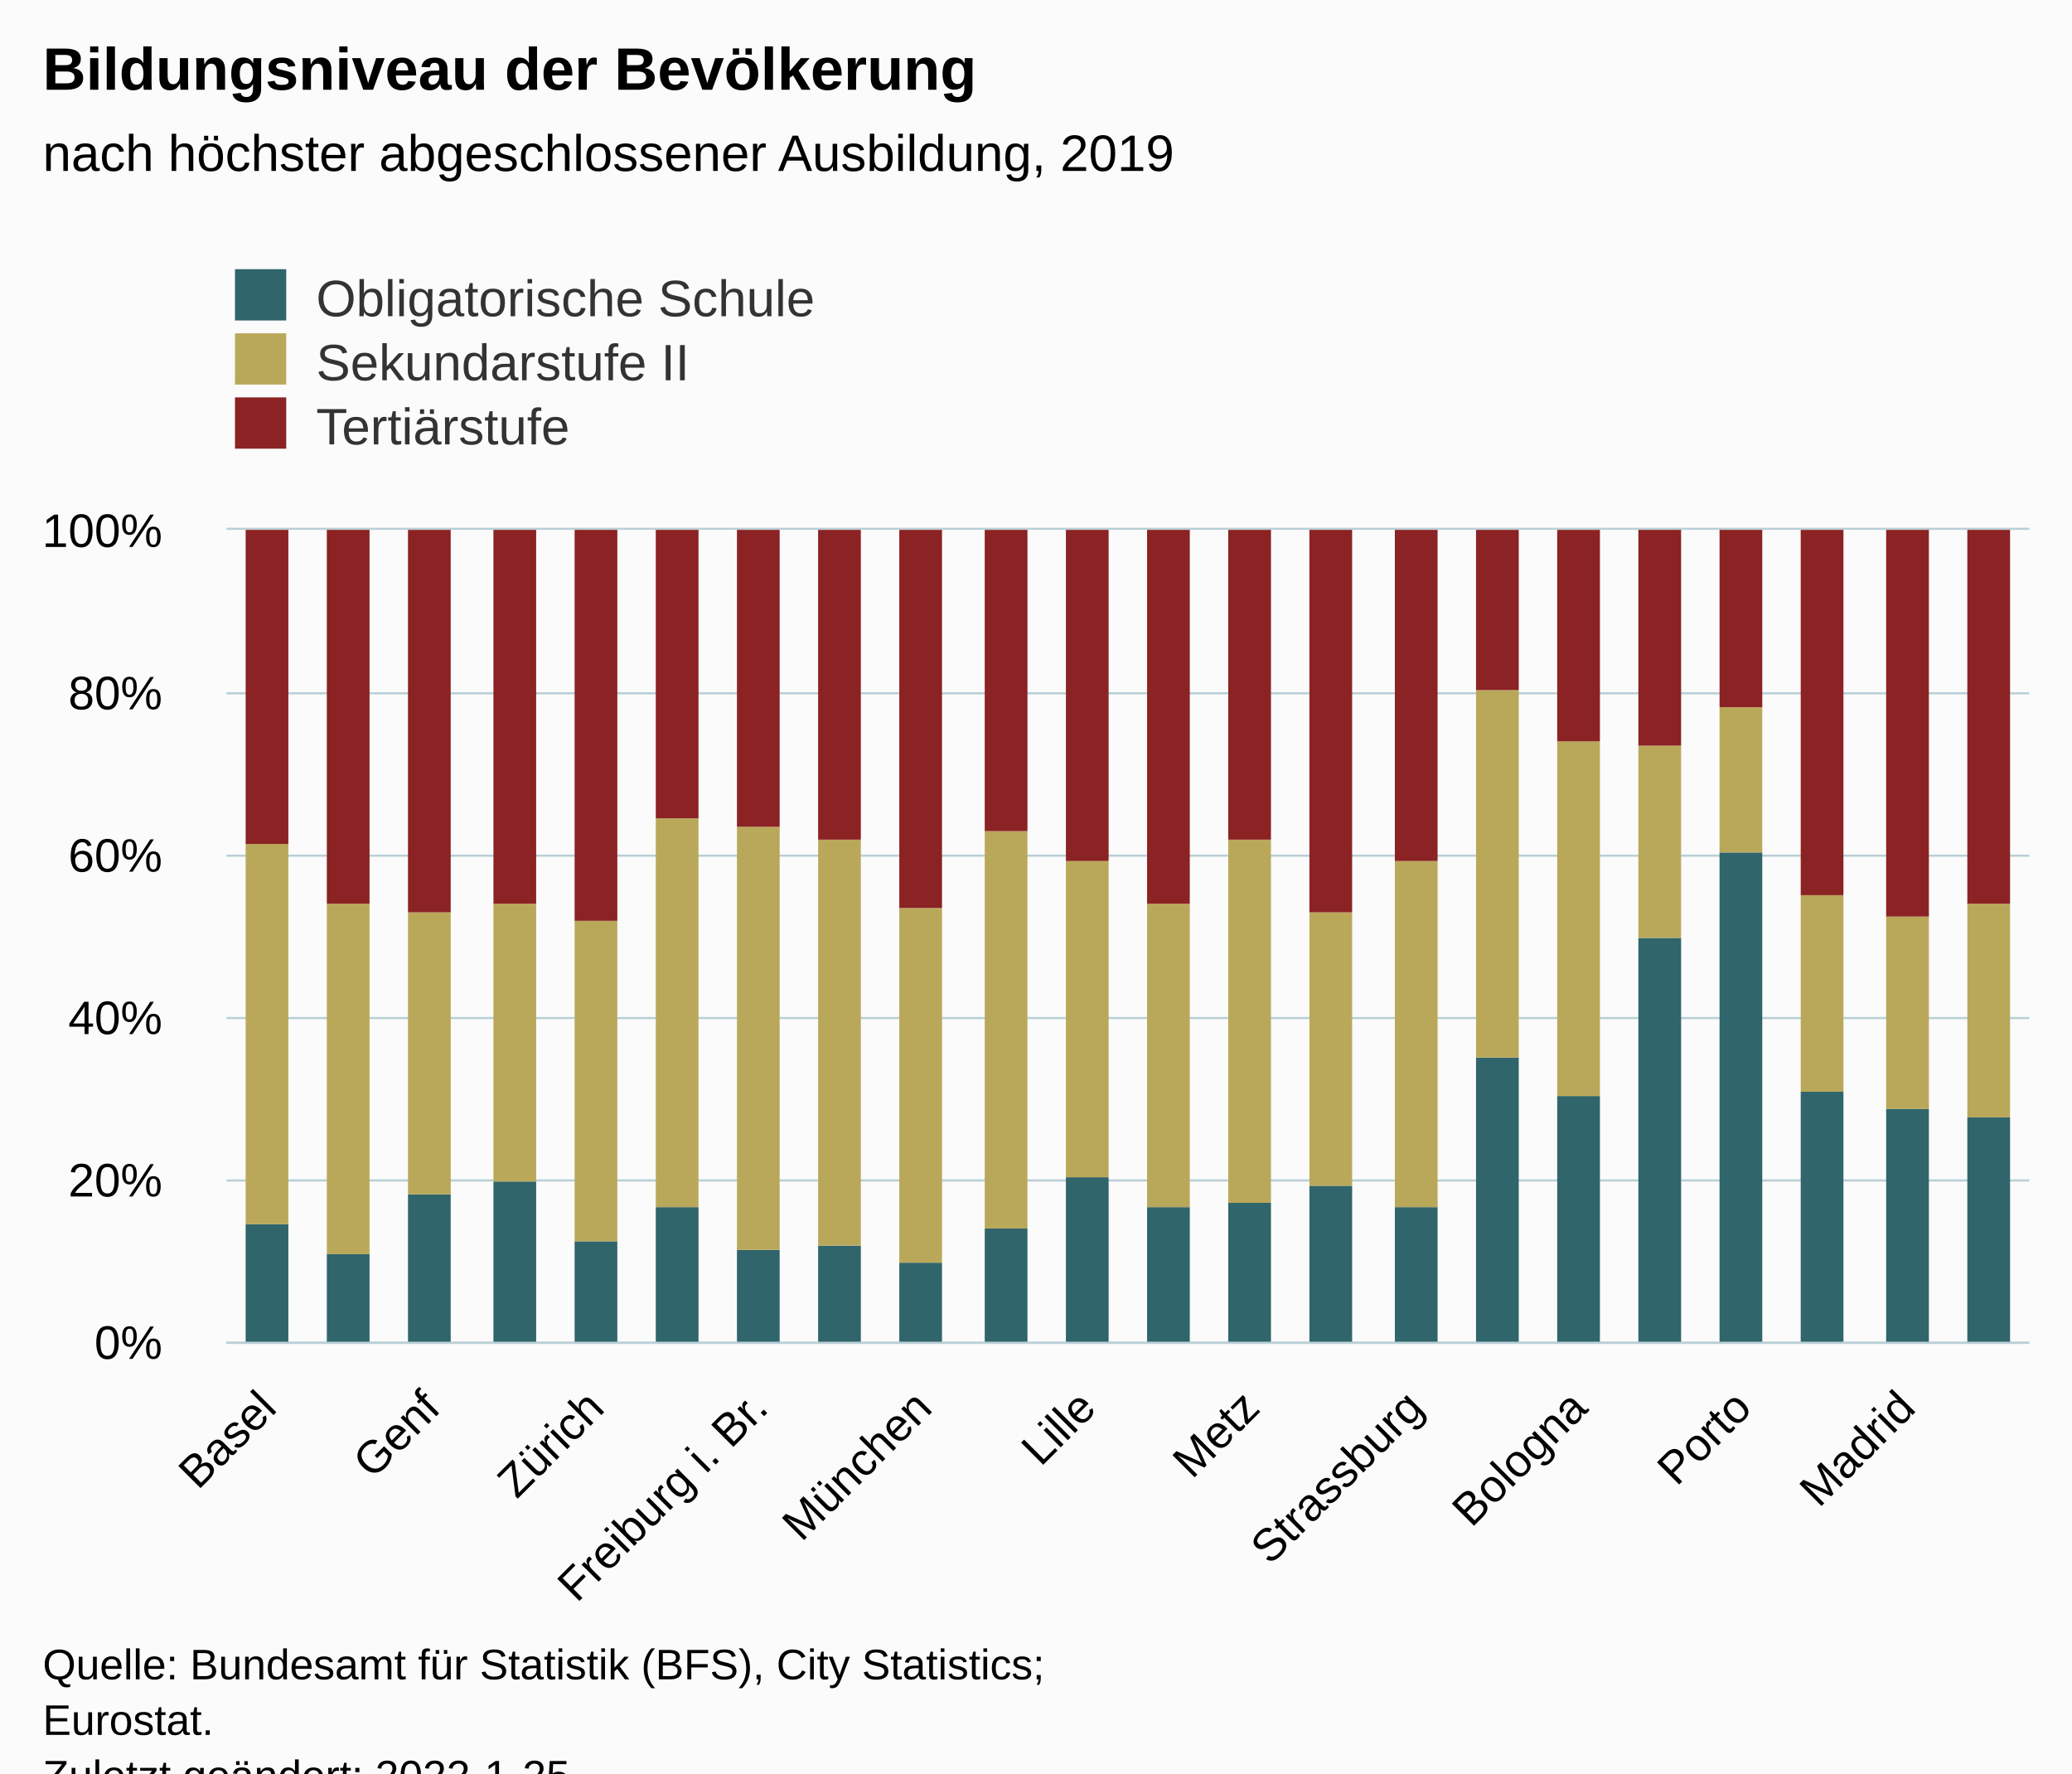
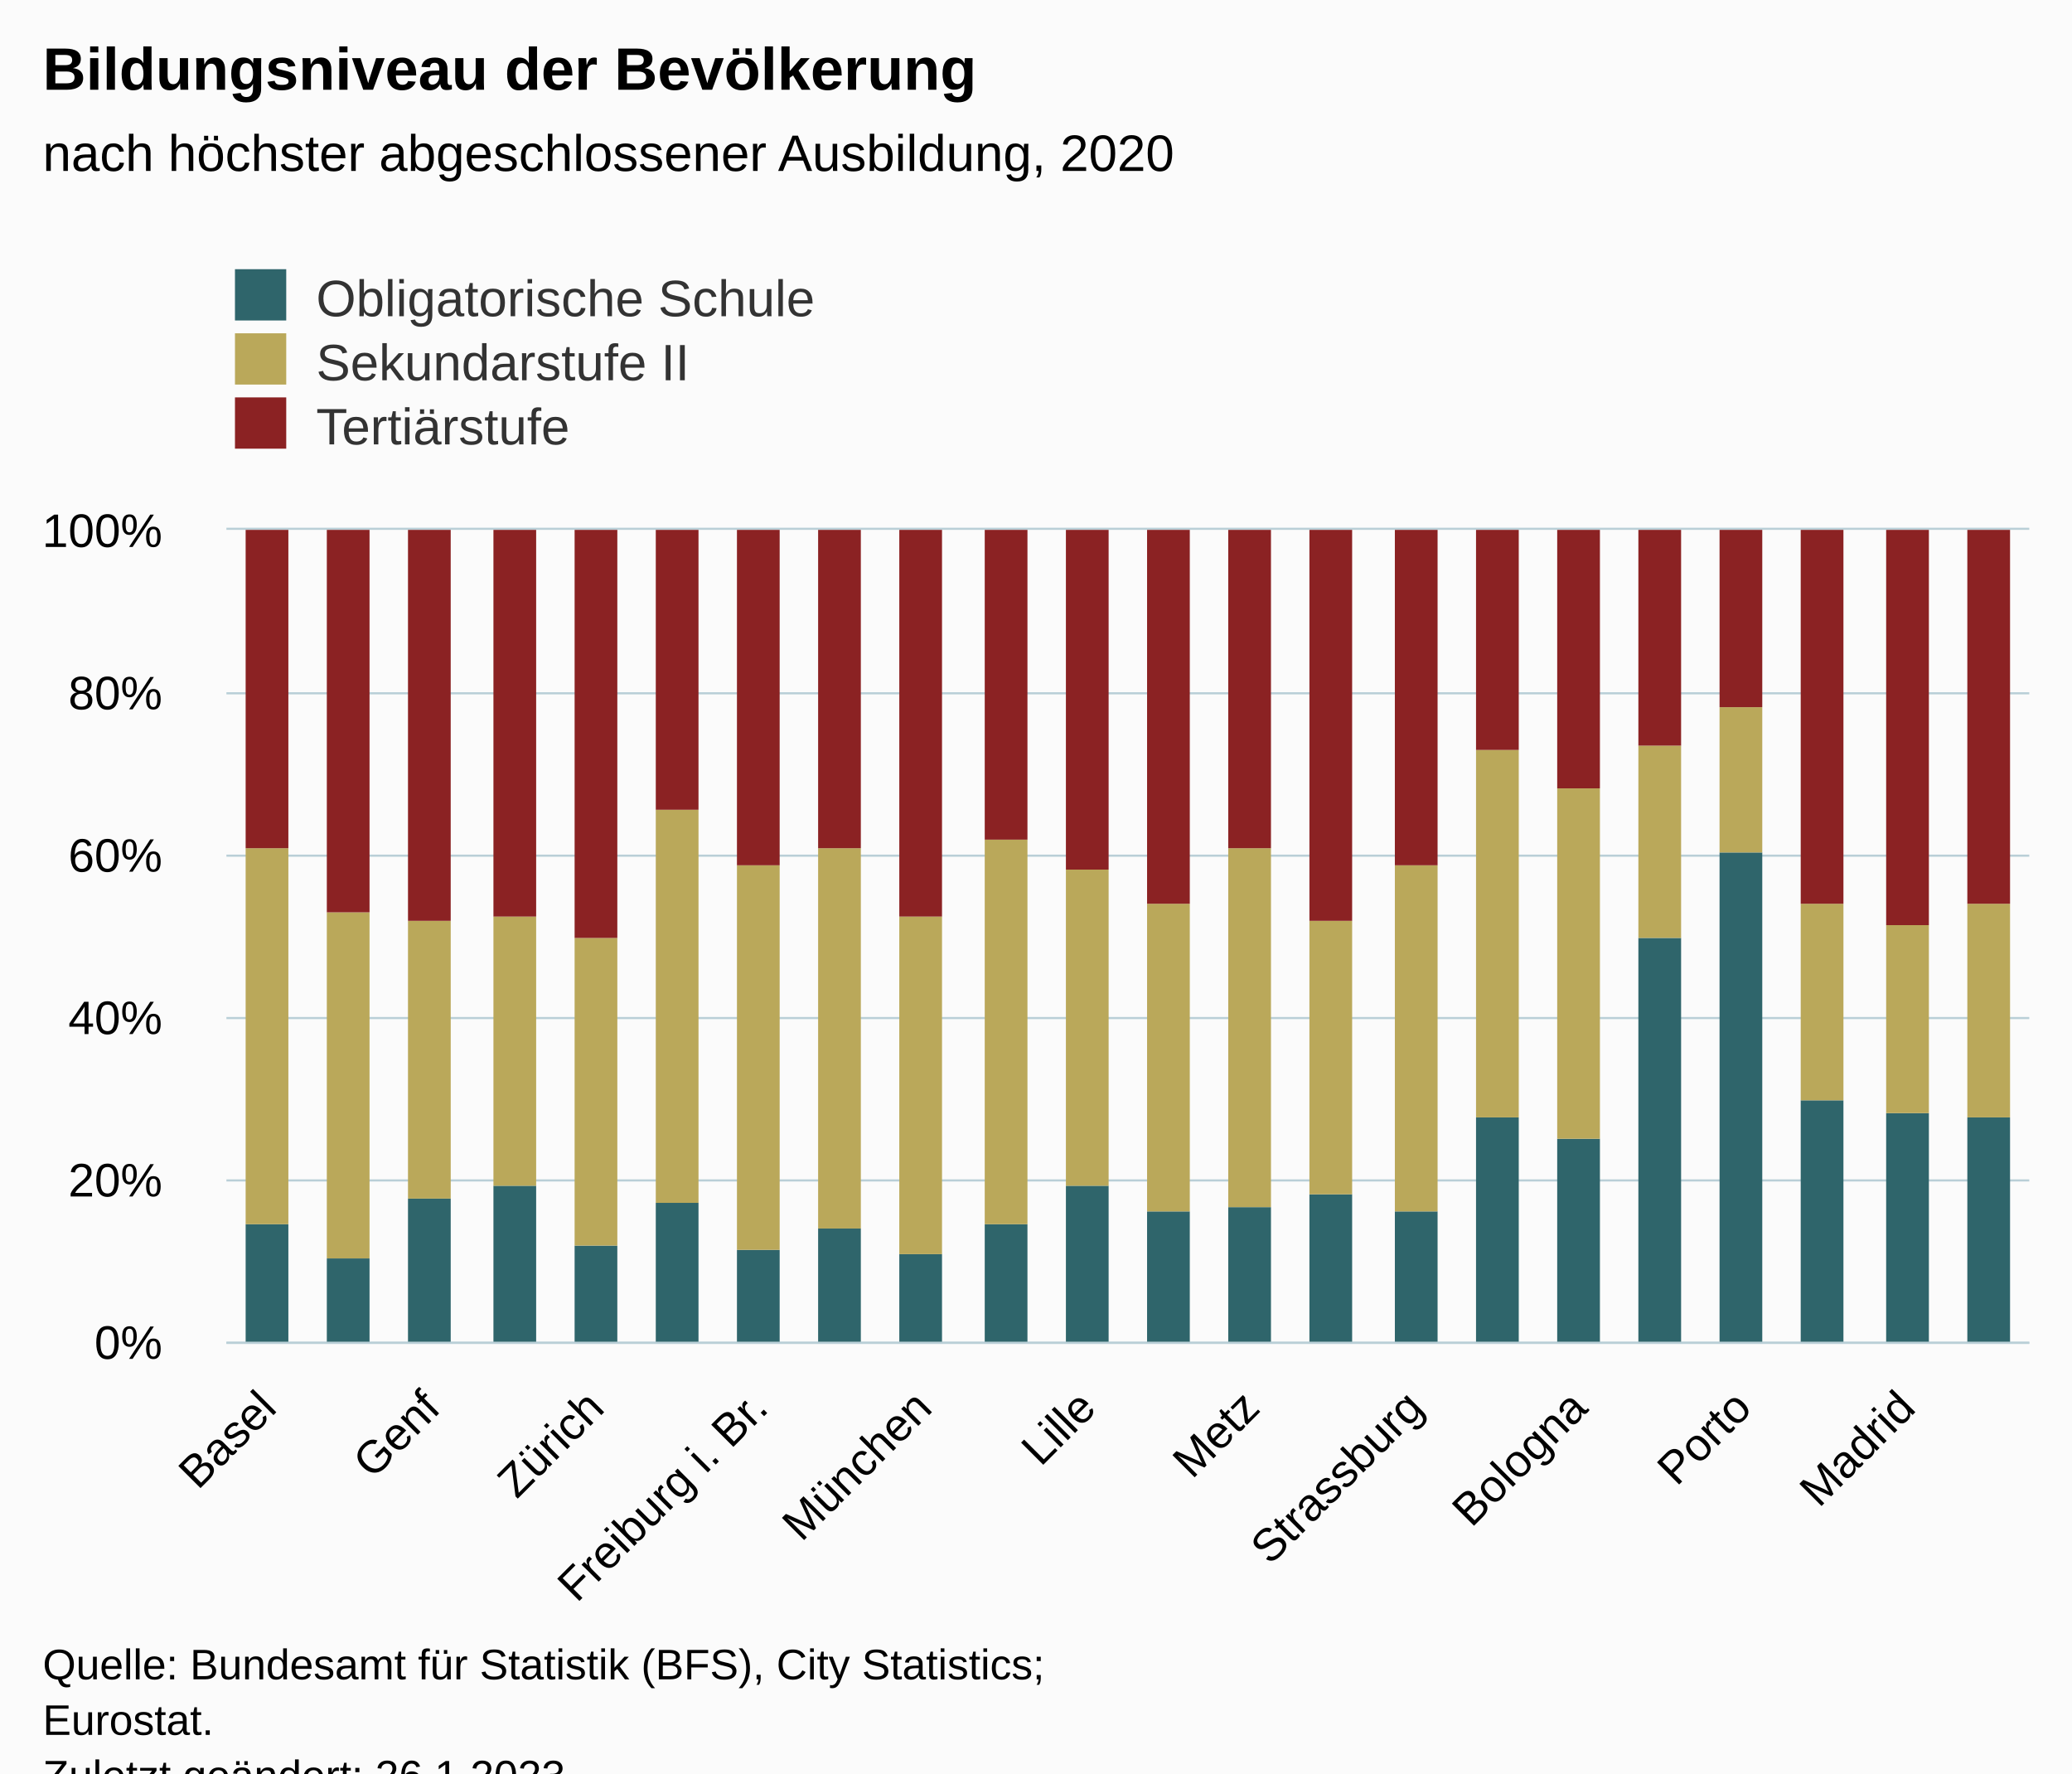
<svg xmlns="http://www.w3.org/2000/svg" version="1.1" class="highcharts-root" style="font-family:Arial;font-size:12px;" viewBox="0 0 485 415">
  <defs>
-     <clipPath id="highcharts-qycgvx7-73-">
+     <clipPath id="highcharts-erqcu7a-73-">
      <rect x="0" y="0" width="422" height="190" fill="none" />
    </clipPath>
-     <clipPath id="highcharts-qycgvx7-96-">
+     <clipPath id="highcharts-erqcu7a-96-">
      <rect x="0" y="0" width="422" height="190" fill="none" />
    </clipPath>
-     <clipPath id="highcharts-qycgvx7-141-">
+     <clipPath id="highcharts-erqcu7a-141-">
      <rect x="53" y="124" width="422" height="190" fill="none" />
    </clipPath>
  </defs>
  <rect fill="#fbfbfb" class="highcharts-background" x="0" y="0" width="485" height="428" rx="0" ry="0" />
  <rect fill="none" class="highcharts-plot-background" x="53" y="124" width="422" height="190" />
  <g class="highcharts-pane-group" data-z-index="0" />
  <g class="highcharts-grid highcharts-xaxis-grid" data-z-index="1">
    <path fill="none" data-z-index="1" class="highcharts-grid-line" d="M 62.5 124 L 62.5 314" opacity="1" />
    <path fill="none" data-z-index="1" class="highcharts-grid-line" d="M 100.5 124 L 100.5 314" opacity="1" />
    <path fill="none" data-z-index="1" class="highcharts-grid-line" d="M 138.5 124 L 138.5 314" opacity="1" />
    <path fill="none" data-z-index="1" class="highcharts-grid-line" d="M 177.5 124 L 177.5 314" opacity="1" />
    <path fill="none" data-z-index="1" class="highcharts-grid-line" d="M 215.5 124 L 215.5 314" opacity="1" />
    <path fill="none" data-z-index="1" class="highcharts-grid-line" d="M 253.5 124 L 253.5 314" opacity="1" />
    <path fill="none" data-z-index="1" class="highcharts-grid-line" d="M 292.5 124 L 292.5 314" opacity="1" />
    <path fill="none" data-z-index="1" class="highcharts-grid-line" d="M 330.5 124 L 330.5 314" opacity="1" />
    <path fill="none" data-z-index="1" class="highcharts-grid-line" d="M 369.5 124 L 369.5 314" opacity="1" />
    <path fill="none" data-z-index="1" class="highcharts-grid-line" d="M 407.5 124 L 407.5 314" opacity="1" />
    <path fill="none" data-z-index="1" class="highcharts-grid-line" d="M 445.5 124 L 445.5 314" opacity="1" />
  </g>
  <g class="highcharts-grid highcharts-yaxis-grid" data-z-index="1">
    <path fill="none" stroke="#B9CFD7" stroke-width="0.5" data-z-index="1" class="highcharts-grid-line" d="M 53 314.25 L 475 314.25" opacity="1" />
    <path fill="none" stroke="#B9CFD7" stroke-width="0.5" data-z-index="1" class="highcharts-grid-line" d="M 53 276.25 L 475 276.25" opacity="1" />
    <path fill="none" stroke="#B9CFD7" stroke-width="0.5" data-z-index="1" class="highcharts-grid-line" d="M 53 238.25 L 475 238.25" opacity="1" />
    <path fill="none" stroke="#B9CFD7" stroke-width="0.5" data-z-index="1" class="highcharts-grid-line" d="M 53 200.25 L 475 200.25" opacity="1" />
    <path fill="none" stroke="#B9CFD7" stroke-width="0.5" data-z-index="1" class="highcharts-grid-line" d="M 53 162.25 L 475 162.25" opacity="1" />
    <path fill="none" stroke="#B9CFD7" stroke-width="0.5" data-z-index="1" class="highcharts-grid-line" d="M 53 123.75 L 475 123.75" opacity="1" />
  </g>
  <rect fill="none" class="highcharts-plot-border" data-z-index="1" x="53" y="124" width="422" height="190" />
  <g class="highcharts-axis highcharts-xaxis" data-z-index="2">
    <path fill="none" class="highcharts-axis-line" stroke="#B9CFD7" stroke-width="0.5" data-z-index="7" d="M 53 314.25 L 475 314.25" />
  </g>
  <g class="highcharts-axis highcharts-yaxis" data-z-index="2">
    <path fill="none" class="highcharts-axis-line" data-z-index="7" d="M 53 124 L 53 314" />
  </g>
  <g class="highcharts-series-group" data-z-index="3">
-     <g class="highcharts-series highcharts-series-0 highcharts-column-series" data-z-index="0.1" opacity="1" transform="translate(53,124) scale(1 1)" clip-path="url(#highcharts-qycgvx7-96-)">
+     <g class="highcharts-series highcharts-series-0 highcharts-column-series" data-z-index="0.1" opacity="1" transform="translate(53,124) scale(1 1)" clip-path="url(#highcharts-erqcu7a-96-)">
      <rect x="4.5" y="162.5" width="10" height="28" fill="#2F656B" stroke="#ffffff" stroke-width="1e-7" opacity="1" class="highcharts-point" />
-       <rect x="23.5" y="169.5" width="10" height="21" fill="#2F656B" stroke="#ffffff" stroke-width="1e-7" opacity="1" class="highcharts-point" />
-       <rect x="42.5" y="155.5" width="10" height="35" fill="#2F656B" stroke="#ffffff" stroke-width="1e-7" opacity="1" class="highcharts-point" />
-       <rect x="62.5" y="152.5" width="10" height="38" fill="#2F656B" stroke="#ffffff" stroke-width="1e-7" opacity="1" class="highcharts-point" />
-       <rect x="81.5" y="166.5" width="10" height="24" fill="#2F656B" stroke="#ffffff" stroke-width="1e-7" opacity="1" class="highcharts-point" />
-       <rect x="100.5" y="158.5" width="10" height="32" fill="#2F656B" stroke="#ffffff" stroke-width="1e-7" opacity="1" class="highcharts-point" />
+       <rect x="23.5" y="170.5" width="10" height="20" fill="#2F656B" stroke="#ffffff" stroke-width="1e-7" opacity="1" class="highcharts-point" />
+       <rect x="42.5" y="156.5" width="10" height="34" fill="#2F656B" stroke="#ffffff" stroke-width="1e-7" opacity="1" class="highcharts-point" />
+       <rect x="62.5" y="153.5" width="10" height="37" fill="#2F656B" stroke="#ffffff" stroke-width="1e-7" opacity="1" class="highcharts-point" />
+       <rect x="81.5" y="167.5" width="10" height="23" fill="#2F656B" stroke="#ffffff" stroke-width="1e-7" opacity="1" class="highcharts-point" />
+       <rect x="100.5" y="157.5" width="10" height="33" fill="#2F656B" stroke="#ffffff" stroke-width="1e-7" opacity="1" class="highcharts-point" />
      <rect x="119.5" y="168.5" width="10" height="22" fill="#2F656B" stroke="#ffffff" stroke-width="1e-7" opacity="1" class="highcharts-point" />
-       <rect x="138.5" y="167.5" width="10" height="23" fill="#2F656B" stroke="#ffffff" stroke-width="1e-7" opacity="1" class="highcharts-point" />
-       <rect x="157.5" y="171.5" width="10" height="19" fill="#2F656B" stroke="#ffffff" stroke-width="1e-7" opacity="1" class="highcharts-point" />
-       <rect x="177.5" y="163.5" width="10" height="27" fill="#2F656B" stroke="#ffffff" stroke-width="1e-7" opacity="1" class="highcharts-point" />
-       <rect x="196.5" y="151.5" width="10" height="39" fill="#2F656B" stroke="#ffffff" stroke-width="1e-7" opacity="1" class="highcharts-point" />
-       <rect x="215.5" y="158.5" width="10" height="32" fill="#2F656B" stroke="#ffffff" stroke-width="1e-7" opacity="1" class="highcharts-point" />
-       <rect x="234.5" y="157.5" width="10" height="33" fill="#2F656B" stroke="#ffffff" stroke-width="1e-7" opacity="1" class="highcharts-point" />
-       <rect x="253.5" y="153.5" width="10" height="37" fill="#2F656B" stroke="#ffffff" stroke-width="1e-7" opacity="1" class="highcharts-point" />
-       <rect x="273.5" y="158.5" width="10" height="32" fill="#2F656B" stroke="#ffffff" stroke-width="1e-7" opacity="1" class="highcharts-point" />
-       <rect x="292.5" y="123.5" width="10" height="67" fill="#2F656B" stroke="#ffffff" stroke-width="1e-7" opacity="1" class="highcharts-point" />
-       <rect x="311.5" y="132.5" width="10" height="58" fill="#2F656B" stroke="#ffffff" stroke-width="1e-7" opacity="1" class="highcharts-point" />
+       <rect x="138.5" y="163.5" width="10" height="27" fill="#2F656B" stroke="#ffffff" stroke-width="1e-7" opacity="1" class="highcharts-point" />
+       <rect x="157.5" y="169.5" width="10" height="21" fill="#2F656B" stroke="#ffffff" stroke-width="1e-7" opacity="1" class="highcharts-point" />
+       <rect x="177.5" y="162.5" width="10" height="28" fill="#2F656B" stroke="#ffffff" stroke-width="1e-7" opacity="1" class="highcharts-point" />
+       <rect x="196.5" y="153.5" width="10" height="37" fill="#2F656B" stroke="#ffffff" stroke-width="1e-7" opacity="1" class="highcharts-point" />
+       <rect x="215.5" y="159.5" width="10" height="31" fill="#2F656B" stroke="#ffffff" stroke-width="1e-7" opacity="1" class="highcharts-point" />
+       <rect x="234.5" y="158.5" width="10" height="32" fill="#2F656B" stroke="#ffffff" stroke-width="1e-7" opacity="1" class="highcharts-point" />
+       <rect x="253.5" y="155.5" width="10" height="35" fill="#2F656B" stroke="#ffffff" stroke-width="1e-7" opacity="1" class="highcharts-point" />
+       <rect x="273.5" y="159.5" width="10" height="31" fill="#2F656B" stroke="#ffffff" stroke-width="1e-7" opacity="1" class="highcharts-point" />
+       <rect x="292.5" y="137.5" width="10" height="53" fill="#2F656B" stroke="#ffffff" stroke-width="1e-7" opacity="1" class="highcharts-point" />
+       <rect x="311.5" y="142.5" width="10" height="48" fill="#2F656B" stroke="#ffffff" stroke-width="1e-7" opacity="1" class="highcharts-point" />
      <rect x="330.5" y="95.5" width="10" height="95" fill="#2F656B" stroke="#ffffff" stroke-width="1e-7" opacity="1" class="highcharts-point" />
      <rect x="349.5" y="75.5" width="10" height="115" fill="#2F656B" stroke="#ffffff" stroke-width="1e-7" opacity="1" class="highcharts-point" />
-       <rect x="368.5" y="131.5" width="10" height="59" fill="#2F656B" stroke="#ffffff" stroke-width="1e-7" opacity="1" class="highcharts-point" />
-       <rect x="388.5" y="135.5" width="10" height="55" fill="#2F656B" stroke="#ffffff" stroke-width="1e-7" opacity="1" class="highcharts-point" />
+       <rect x="368.5" y="133.5" width="10" height="57" fill="#2F656B" stroke="#ffffff" stroke-width="1e-7" opacity="1" class="highcharts-point" />
+       <rect x="388.5" y="136.5" width="10" height="54" fill="#2F656B" stroke="#ffffff" stroke-width="1e-7" opacity="1" class="highcharts-point" />
      <rect x="407.5" y="137.5" width="10" height="53" fill="#2F656B" stroke="#ffffff" stroke-width="1e-7" opacity="1" class="highcharts-point" />
    </g>
    <g class="highcharts-markers highcharts-series-0 highcharts-column-series" data-z-index="0.1" opacity="1" transform="translate(53,124) scale(1 1)" clip-path="none" />
-     <g class="highcharts-series highcharts-series-1 highcharts-column-series" data-z-index="0.1" opacity="1" transform="translate(53,124) scale(1 1)" clip-path="url(#highcharts-qycgvx7-96-)">
-       <rect x="4.5" y="73.5" width="10" height="89" fill="#BAA85A" stroke="#ffffff" stroke-width="1e-7" opacity="1" class="highcharts-point" />
-       <rect x="23.5" y="87.5" width="10" height="82" fill="#BAA85A" stroke="#ffffff" stroke-width="1e-7" opacity="1" class="highcharts-point" />
-       <rect x="42.5" y="89.5" width="10" height="66" fill="#BAA85A" stroke="#ffffff" stroke-width="1e-7" opacity="1" class="highcharts-point" />
-       <rect x="62.5" y="87.5" width="10" height="65" fill="#BAA85A" stroke="#ffffff" stroke-width="1e-7" opacity="1" class="highcharts-point" />
-       <rect x="81.5" y="91.5" width="10" height="75" fill="#BAA85A" stroke="#ffffff" stroke-width="1e-7" opacity="1" class="highcharts-point" />
-       <rect x="100.5" y="67.5" width="10" height="91" fill="#BAA85A" stroke="#ffffff" stroke-width="1e-7" opacity="1" class="highcharts-point" />
-       <rect x="119.5" y="69.5" width="10" height="99" fill="#BAA85A" stroke="#ffffff" stroke-width="1e-7" opacity="1" class="highcharts-point" />
-       <rect x="138.5" y="72.5" width="10" height="95" fill="#BAA85A" stroke="#ffffff" stroke-width="1e-7" opacity="1" class="highcharts-point" />
-       <rect x="157.5" y="88.5" width="10" height="83" fill="#BAA85A" stroke="#ffffff" stroke-width="1e-7" opacity="1" class="highcharts-point" />
-       <rect x="177.5" y="70.5" width="10" height="93" fill="#BAA85A" stroke="#ffffff" stroke-width="1e-7" opacity="1" class="highcharts-point" />
-       <rect x="196.5" y="77.5" width="10" height="74" fill="#BAA85A" stroke="#ffffff" stroke-width="1e-7" opacity="1" class="highcharts-point" />
-       <rect x="215.5" y="87.5" width="10" height="71" fill="#BAA85A" stroke="#ffffff" stroke-width="1e-7" opacity="1" class="highcharts-point" />
-       <rect x="234.5" y="72.5" width="10" height="85" fill="#BAA85A" stroke="#ffffff" stroke-width="1e-7" opacity="1" class="highcharts-point" />
-       <rect x="253.5" y="89.5" width="10" height="64" fill="#BAA85A" stroke="#ffffff" stroke-width="1e-7" opacity="1" class="highcharts-point" />
-       <rect x="273.5" y="77.5" width="10" height="81" fill="#BAA85A" stroke="#ffffff" stroke-width="1e-7" opacity="1" class="highcharts-point" />
-       <rect x="292.5" y="37.5" width="10" height="86" fill="#BAA85A" stroke="#ffffff" stroke-width="1e-7" opacity="1" class="highcharts-point" />
-       <rect x="311.5" y="49.5" width="10" height="83" fill="#BAA85A" stroke="#ffffff" stroke-width="1e-7" opacity="1" class="highcharts-point" />
+     <g class="highcharts-series highcharts-series-1 highcharts-column-series" data-z-index="0.1" opacity="1" transform="translate(53,124) scale(1 1)" clip-path="url(#highcharts-erqcu7a-96-)">
+       <rect x="4.5" y="74.5" width="10" height="88" fill="#BAA85A" stroke="#ffffff" stroke-width="1e-7" opacity="1" class="highcharts-point" />
+       <rect x="23.5" y="89.5" width="10" height="81" fill="#BAA85A" stroke="#ffffff" stroke-width="1e-7" opacity="1" class="highcharts-point" />
+       <rect x="42.5" y="91.5" width="10" height="65" fill="#BAA85A" stroke="#ffffff" stroke-width="1e-7" opacity="1" class="highcharts-point" />
+       <rect x="62.5" y="90.5" width="10" height="63" fill="#BAA85A" stroke="#ffffff" stroke-width="1e-7" opacity="1" class="highcharts-point" />
+       <rect x="81.5" y="95.5" width="10" height="72" fill="#BAA85A" stroke="#ffffff" stroke-width="1e-7" opacity="1" class="highcharts-point" />
+       <rect x="100.5" y="65.5" width="10" height="92" fill="#BAA85A" stroke="#ffffff" stroke-width="1e-7" opacity="1" class="highcharts-point" />
+       <rect x="119.5" y="78.5" width="10" height="90" fill="#BAA85A" stroke="#ffffff" stroke-width="1e-7" opacity="1" class="highcharts-point" />
+       <rect x="138.5" y="74.5" width="10" height="89" fill="#BAA85A" stroke="#ffffff" stroke-width="1e-7" opacity="1" class="highcharts-point" />
+       <rect x="157.5" y="90.5" width="10" height="79" fill="#BAA85A" stroke="#ffffff" stroke-width="1e-7" opacity="1" class="highcharts-point" />
+       <rect x="177.5" y="72.5" width="10" height="90" fill="#BAA85A" stroke="#ffffff" stroke-width="1e-7" opacity="1" class="highcharts-point" />
+       <rect x="196.5" y="79.5" width="10" height="74" fill="#BAA85A" stroke="#ffffff" stroke-width="1e-7" opacity="1" class="highcharts-point" />
+       <rect x="215.5" y="87.5" width="10" height="72" fill="#BAA85A" stroke="#ffffff" stroke-width="1e-7" opacity="1" class="highcharts-point" />
+       <rect x="234.5" y="74.5" width="10" height="84" fill="#BAA85A" stroke="#ffffff" stroke-width="1e-7" opacity="1" class="highcharts-point" />
+       <rect x="253.5" y="91.5" width="10" height="64" fill="#BAA85A" stroke="#ffffff" stroke-width="1e-7" opacity="1" class="highcharts-point" />
+       <rect x="273.5" y="78.5" width="10" height="81" fill="#BAA85A" stroke="#ffffff" stroke-width="1e-7" opacity="1" class="highcharts-point" />
+       <rect x="292.5" y="51.5" width="10" height="86" fill="#BAA85A" stroke="#ffffff" stroke-width="1e-7" opacity="1" class="highcharts-point" />
+       <rect x="311.5" y="60.5" width="10" height="82" fill="#BAA85A" stroke="#ffffff" stroke-width="1e-7" opacity="1" class="highcharts-point" />
      <rect x="330.5" y="50.5" width="10" height="45" fill="#BAA85A" stroke="#ffffff" stroke-width="1e-7" opacity="1" class="highcharts-point" />
      <rect x="349.5" y="41.5" width="10" height="34" fill="#BAA85A" stroke="#ffffff" stroke-width="1e-7" opacity="1" class="highcharts-point" />
-       <rect x="368.5" y="85.5" width="10" height="46" fill="#BAA85A" stroke="#ffffff" stroke-width="1e-7" opacity="1" class="highcharts-point" />
-       <rect x="388.5" y="90.5" width="10" height="45" fill="#BAA85A" stroke="#ffffff" stroke-width="1e-7" opacity="1" class="highcharts-point" />
+       <rect x="368.5" y="87.5" width="10" height="46" fill="#BAA85A" stroke="#ffffff" stroke-width="1e-7" opacity="1" class="highcharts-point" />
+       <rect x="388.5" y="92.5" width="10" height="44" fill="#BAA85A" stroke="#ffffff" stroke-width="1e-7" opacity="1" class="highcharts-point" />
      <rect x="407.5" y="87.5" width="10" height="50" fill="#BAA85A" stroke="#ffffff" stroke-width="1e-7" opacity="1" class="highcharts-point" />
    </g>
    <g class="highcharts-markers highcharts-series-1 highcharts-column-series" data-z-index="0.1" opacity="1" transform="translate(53,124) scale(1 1)" clip-path="none" />
-     <g class="highcharts-series highcharts-series-2 highcharts-column-series" data-z-index="0.1" opacity="1" transform="translate(53,124) scale(1 1)" clip-path="url(#highcharts-qycgvx7-96-)">
-       <rect x="4.5" y="-0.5" width="10" height="74" fill="#8B2223" stroke="#ffffff" stroke-width="1e-7" opacity="1" class="highcharts-point" />
-       <rect x="23.5" y="-0.5" width="10" height="88" fill="#8B2223" stroke="#ffffff" stroke-width="1e-7" opacity="1" class="highcharts-point" />
-       <rect x="42.5" y="-0.5" width="10" height="90" fill="#8B2223" stroke="#ffffff" stroke-width="1e-7" opacity="1" class="highcharts-point" />
-       <rect x="62.5" y="-0.5" width="10" height="88" fill="#8B2223" stroke="#ffffff" stroke-width="1e-7" opacity="1" class="highcharts-point" />
-       <rect x="81.5" y="-0.5" width="10" height="92" fill="#8B2223" stroke="#ffffff" stroke-width="1e-7" opacity="1" class="highcharts-point" />
-       <rect x="100.5" y="-0.5" width="10" height="68" fill="#8B2223" stroke="#ffffff" stroke-width="1e-7" opacity="1" class="highcharts-point" />
-       <rect x="119.5" y="-0.5" width="10" height="70" fill="#8B2223" stroke="#ffffff" stroke-width="1e-7" opacity="1" class="highcharts-point" />
-       <rect x="138.5" y="-0.5" width="10" height="73" fill="#8B2223" stroke="#ffffff" stroke-width="1e-7" opacity="1" class="highcharts-point" />
-       <rect x="157.5" y="-0.5" width="10" height="89" fill="#8B2223" stroke="#ffffff" stroke-width="1e-7" opacity="1" class="highcharts-point" />
-       <rect x="177.5" y="-0.5" width="10" height="71" fill="#8B2223" stroke="#ffffff" stroke-width="1e-7" opacity="1" class="highcharts-point" />
-       <rect x="196.5" y="-0.5" width="10" height="78" fill="#8B2223" stroke="#ffffff" stroke-width="1e-7" opacity="1" class="highcharts-point" />
+     <g class="highcharts-series highcharts-series-2 highcharts-column-series" data-z-index="0.1" opacity="1" transform="translate(53,124) scale(1 1)" clip-path="url(#highcharts-erqcu7a-96-)">
+       <rect x="4.5" y="-0.5" width="10" height="75" fill="#8B2223" stroke="#ffffff" stroke-width="1e-7" opacity="1" class="highcharts-point" />
+       <rect x="23.5" y="-0.5" width="10" height="90" fill="#8B2223" stroke="#ffffff" stroke-width="1e-7" opacity="1" class="highcharts-point" />
+       <rect x="42.5" y="-0.5" width="10" height="92" fill="#8B2223" stroke="#ffffff" stroke-width="1e-7" opacity="1" class="highcharts-point" />
+       <rect x="62.5" y="-0.5" width="10" height="91" fill="#8B2223" stroke="#ffffff" stroke-width="1e-7" opacity="1" class="highcharts-point" />
+       <rect x="81.5" y="-0.5" width="10" height="96" fill="#8B2223" stroke="#ffffff" stroke-width="1e-7" opacity="1" class="highcharts-point" />
+       <rect x="100.5" y="-0.5" width="10" height="66" fill="#8B2223" stroke="#ffffff" stroke-width="1e-7" opacity="1" class="highcharts-point" />
+       <rect x="119.5" y="-0.5" width="10" height="79" fill="#8B2223" stroke="#ffffff" stroke-width="1e-7" opacity="1" class="highcharts-point" />
+       <rect x="138.5" y="-0.5" width="10" height="75" fill="#8B2223" stroke="#ffffff" stroke-width="1e-7" opacity="1" class="highcharts-point" />
+       <rect x="157.5" y="-0.5" width="10" height="91" fill="#8B2223" stroke="#ffffff" stroke-width="1e-7" opacity="1" class="highcharts-point" />
+       <rect x="177.5" y="-0.5" width="10" height="73" fill="#8B2223" stroke="#ffffff" stroke-width="1e-7" opacity="1" class="highcharts-point" />
+       <rect x="196.5" y="-0.5" width="10" height="80" fill="#8B2223" stroke="#ffffff" stroke-width="1e-7" opacity="1" class="highcharts-point" />
      <rect x="215.5" y="-0.5" width="10" height="88" fill="#8B2223" stroke="#ffffff" stroke-width="1e-7" opacity="1" class="highcharts-point" />
-       <rect x="234.5" y="-0.5" width="10" height="73" fill="#8B2223" stroke="#ffffff" stroke-width="1e-7" opacity="1" class="highcharts-point" />
-       <rect x="253.5" y="-0.5" width="10" height="90" fill="#8B2223" stroke="#ffffff" stroke-width="1e-7" opacity="1" class="highcharts-point" />
-       <rect x="273.5" y="-0.5" width="10" height="78" fill="#8B2223" stroke="#ffffff" stroke-width="1e-7" opacity="1" class="highcharts-point" />
-       <rect x="292.5" y="-0.5" width="10" height="38" fill="#8B2223" stroke="#ffffff" stroke-width="1e-7" opacity="1" class="highcharts-point" />
-       <rect x="311.5" y="-0.5" width="10" height="50" fill="#8B2223" stroke="#ffffff" stroke-width="1e-7" opacity="1" class="highcharts-point" />
+       <rect x="234.5" y="-0.5" width="10" height="75" fill="#8B2223" stroke="#ffffff" stroke-width="1e-7" opacity="1" class="highcharts-point" />
+       <rect x="253.5" y="-0.5" width="10" height="92" fill="#8B2223" stroke="#ffffff" stroke-width="1e-7" opacity="1" class="highcharts-point" />
+       <rect x="273.5" y="-0.5" width="10" height="79" fill="#8B2223" stroke="#ffffff" stroke-width="1e-7" opacity="1" class="highcharts-point" />
+       <rect x="292.5" y="-0.5" width="10" height="52" fill="#8B2223" stroke="#ffffff" stroke-width="1e-7" opacity="1" class="highcharts-point" />
+       <rect x="311.5" y="-0.5" width="10" height="61" fill="#8B2223" stroke="#ffffff" stroke-width="1e-7" opacity="1" class="highcharts-point" />
      <rect x="330.5" y="-0.5" width="10" height="51" fill="#8B2223" stroke="#ffffff" stroke-width="1e-7" opacity="1" class="highcharts-point" />
      <rect x="349.5" y="-0.5" width="10" height="42" fill="#8B2223" stroke="#ffffff" stroke-width="1e-7" opacity="1" class="highcharts-point" />
-       <rect x="368.5" y="-0.5" width="10" height="86" fill="#8B2223" stroke="#ffffff" stroke-width="1e-7" opacity="1" class="highcharts-point" />
-       <rect x="388.5" y="-0.5" width="10" height="91" fill="#8B2223" stroke="#ffffff" stroke-width="1e-7" opacity="1" class="highcharts-point" />
+       <rect x="368.5" y="-0.5" width="10" height="88" fill="#8B2223" stroke="#ffffff" stroke-width="1e-7" opacity="1" class="highcharts-point" />
+       <rect x="388.5" y="-0.5" width="10" height="93" fill="#8B2223" stroke="#ffffff" stroke-width="1e-7" opacity="1" class="highcharts-point" />
      <rect x="407.5" y="-0.5" width="10" height="88" fill="#8B2223" stroke="#ffffff" stroke-width="1e-7" opacity="1" class="highcharts-point" />
    </g>
    <g class="highcharts-markers highcharts-series-2 highcharts-column-series" data-z-index="0.1" opacity="1" transform="translate(53,124) scale(1 1)" clip-path="none" />
  </g>
  <text x="10" text-anchor="start" class="highcharts-title" data-z-index="4" style="color:#000000;font-size:14px;font-weight:bold;fill:#000000;" y="21">
    <tspan>Bildungsniveau der Bevölkerung</tspan>
  </text>
  <text x="10" text-anchor="start" class="highcharts-subtitle" data-z-index="4" style="color:#000000;font-size:12px;font-weight:normal;fill:#000000;" y="40">
-     <tspan>nach höchster abgeschlossener Ausbildung, 2019</tspan>
+     <tspan>nach höchster abgeschlossener Ausbildung, 2020</tspan>
  </text>
  <text x="10" text-anchor="start" class="highcharts-caption" data-z-index="4" style="color:#666666;fill:#666666;" y="390" />
  <g class="highcharts-legend" data-z-index="7" transform="translate(45,56)">
    <rect fill="none" class="highcharts-legend-box" rx="0" ry="0" x="0" y="0" width="296" height="56" visibility="visible" />
    <g data-z-index="1">
      <g>
        <g class="highcharts-legend-item highcharts-column-series highcharts-color-undefined highcharts-series-0" data-z-index="1" transform="translate(8,3)">
          <text x="21" style="color:#333333;cursor:pointer;font-size:12px;font-weight:normal;fill:#333333;" text-anchor="start" data-z-index="2" y="15">
            <tspan>Obligatorische Schule</tspan>
          </text>
          <rect x="2" y="4" width="12" height="12" fill="#2F656B" class="highcharts-point" data-z-index="3" />
        </g>
        <g class="highcharts-legend-item highcharts-column-series highcharts-color-undefined highcharts-series-1" data-z-index="1" transform="translate(8,18)">
          <text x="21" y="15" style="color:#333333;cursor:pointer;font-size:12px;font-weight:normal;fill:#333333;" text-anchor="start" data-z-index="2">
            <tspan>Sekundarstufe II</tspan>
          </text>
          <rect x="2" y="4" width="12" height="12" fill="#BAA85A" class="highcharts-point" data-z-index="3" />
        </g>
        <g class="highcharts-legend-item highcharts-column-series highcharts-color-undefined highcharts-series-2" data-z-index="1" transform="translate(8,33)">
          <text x="21" y="15" style="color:#333333;cursor:pointer;font-size:12px;font-weight:normal;fill:#333333;" text-anchor="start" data-z-index="2">
            <tspan>Tertiärstufe</tspan>
          </text>
          <rect x="2" y="4" width="12" height="12" fill="#8B2223" class="highcharts-point" data-z-index="3" />
        </g>
      </g>
    </g>
  </g>
  <g class="highcharts-axis-labels highcharts-xaxis-labels" data-z-index="7">
    <text x="65.184" style="color:#000000;cursor:default;font-size:8pt;fill:#000000;" text-anchor="end" transform="translate(0,0) rotate(-45 65.18363 330)" y="330" opacity="1">Basel</text>
    <text x="103.547" style="color:#000000;cursor:default;font-size:8pt;fill:#000000;" text-anchor="end" transform="translate(0,0) rotate(-45 103.5473 330)" y="330" opacity="1">Genf</text>
    <text x="141.911" style="color:#000000;cursor:default;font-size:8pt;fill:#000000;" text-anchor="end" transform="translate(0,0) rotate(-45 141.9109 330)" y="330" opacity="1">Zürich</text>
    <text x="180.275" style="color:#000000;cursor:default;font-size:8pt;fill:#000000;" text-anchor="end" transform="translate(0,0) rotate(-45 180.2745 330)" y="330" opacity="1">
      <tspan>Freiburg i. Br.</tspan>
    </text>
    <text x="218.638" style="color:#000000;cursor:default;font-size:8pt;fill:#000000;" text-anchor="end" transform="translate(0,0) rotate(-45 218.6382 330)" y="330" opacity="1">München</text>
    <text x="257.002" style="color:#000000;cursor:default;font-size:8pt;fill:#000000;" text-anchor="end" transform="translate(0,0) rotate(-45 257.0018 330)" y="330" opacity="1">Lille</text>
    <text x="295.365" style="color:#000000;cursor:default;font-size:8pt;fill:#000000;" text-anchor="end" transform="translate(0,0) rotate(-45 295.3655 330)" y="330" opacity="1">Metz</text>
    <text x="333.729" style="color:#000000;cursor:default;font-size:8pt;fill:#000000;" text-anchor="end" transform="translate(0,0) rotate(-45 333.7291 330)" y="330" opacity="1">Strassburg</text>
    <text x="372.093" style="color:#000000;cursor:default;font-size:8pt;fill:#000000;" text-anchor="end" transform="translate(0,0) rotate(-45 372.0927 330)" y="330" opacity="1">Bologna</text>
    <text x="410.456" style="color:#000000;cursor:default;font-size:8pt;fill:#000000;" text-anchor="end" transform="translate(0,0) rotate(-45 410.4564 330)" y="330" opacity="1">Porto</text>
    <text x="448.82" style="color:#000000;cursor:default;font-size:8pt;fill:#000000;" text-anchor="end" transform="translate(0,0) rotate(-45 448.82 330)" y="330" opacity="1">Madrid</text>
  </g>
  <g class="highcharts-axis-labels highcharts-yaxis-labels" data-z-index="7">
    <text x="38" style="color:#000000;cursor:default;font-size:11px;fill:#000000;" text-anchor="end" transform="translate(0,0)" y="318" opacity="1">0%</text>
    <text x="38" style="color:#000000;cursor:default;font-size:11px;fill:#000000;" text-anchor="end" transform="translate(0,0)" y="280" opacity="1">20%</text>
    <text x="38" style="color:#000000;cursor:default;font-size:11px;fill:#000000;" text-anchor="end" transform="translate(0,0)" y="242" opacity="1">40%</text>
    <text x="38" style="color:#000000;cursor:default;font-size:11px;fill:#000000;" text-anchor="end" transform="translate(0,0)" y="204" opacity="1">60%</text>
    <text x="38" style="color:#000000;cursor:default;font-size:11px;fill:#000000;" text-anchor="end" transform="translate(0,0)" y="166" opacity="1">80%</text>
    <text x="38" style="color:#000000;cursor:default;font-size:11px;fill:#000000;" text-anchor="end" transform="translate(0,0)" y="128" opacity="1">100%</text>
  </g>
  <text x="10" class="highcharts-credits" text-anchor="start" data-z-index="8" style="cursor:default;color:#000000;font-size:10px;fill:#000000;" y="393">
    <tspan>Quelle: Bundesamt für Statistik (BFS), City Statistics;</tspan>
    <tspan x="10" dy="13">Eurostat.</tspan>
-     <tspan x="10" dy="13">Zuletzt geändert: 2022-1-25</tspan>
+     <tspan x="10" dy="13">Zuletzt geändert: 26.1.2023</tspan>
  </text>
-   <g class="highcharts-control-points" data-z-index="99" clip-path="url(#highcharts-qycgvx7-141-)" />
+   <g class="highcharts-control-points" data-z-index="99" clip-path="url(#highcharts-erqcu7a-141-)" />
</svg>
